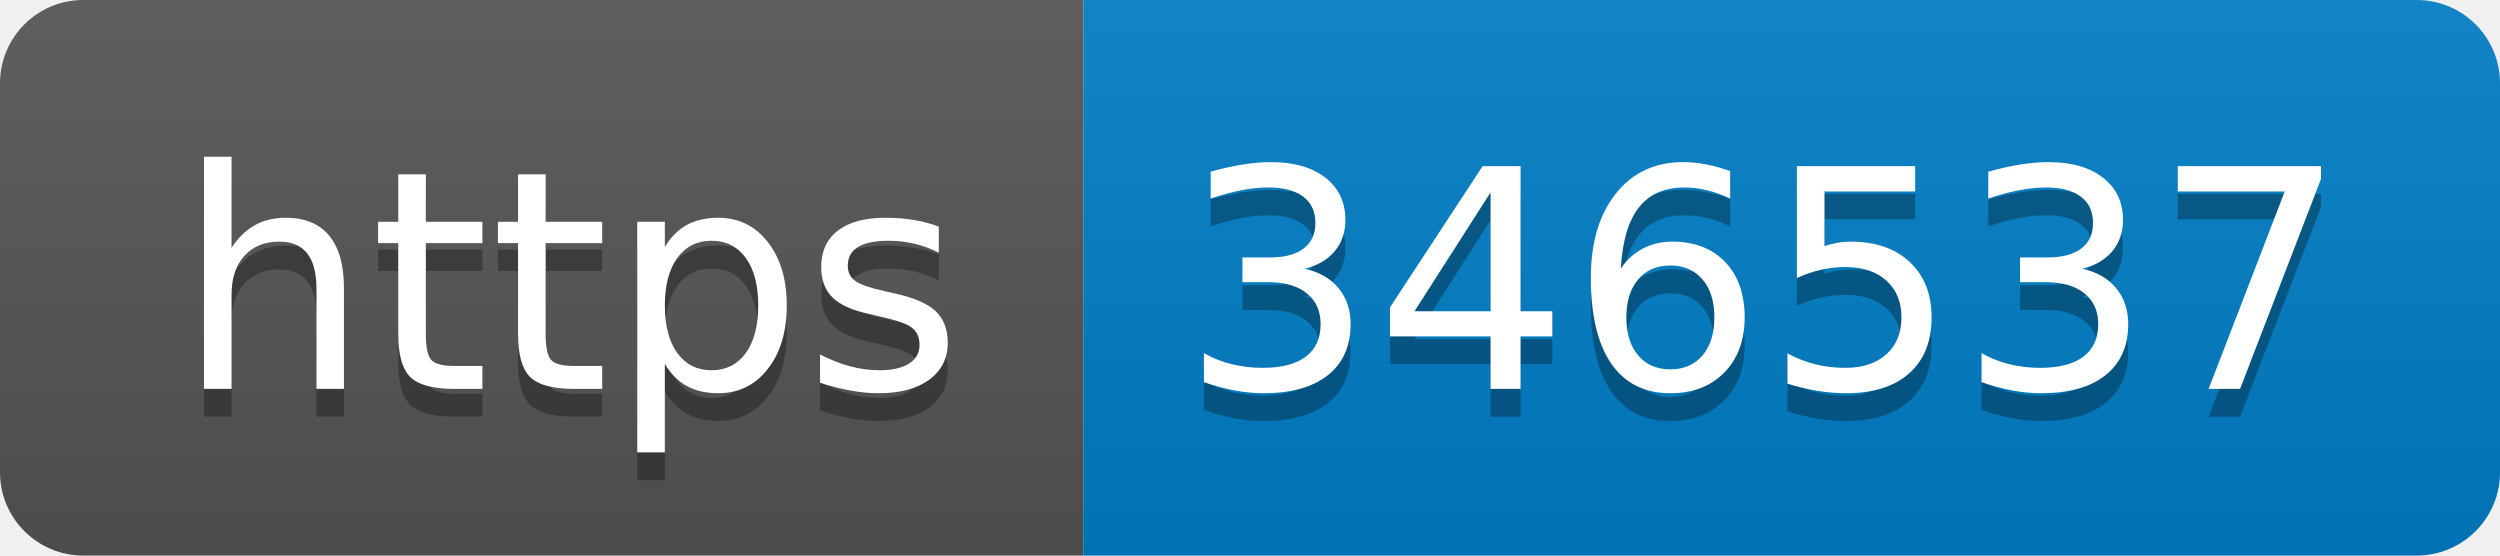
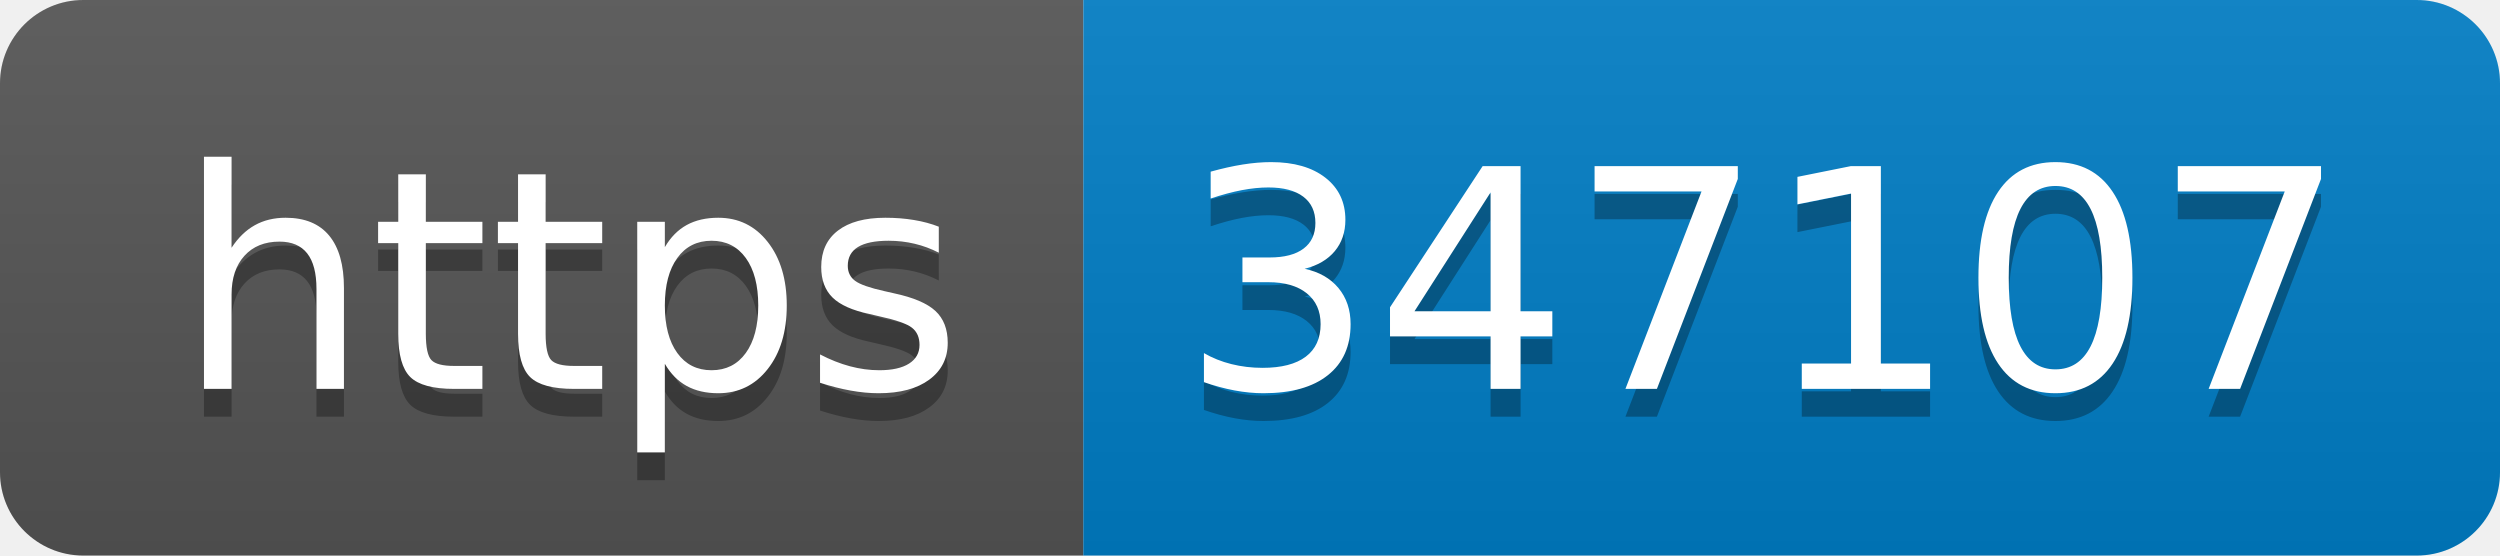
- <svg xmlns="http://www.w3.org/2000/svg" width="90" height="20" role="img" aria-label="https: 346537">
+ <svg xmlns="http://www.w3.org/2000/svg" width="90" height="20" role="img" aria-label="https: 347107">
  <linearGradient id="s" x2="0" y2="100%">
    <stop offset="0" stop-color="#bbb" stop-opacity=".1" />
    <stop offset="1" stop-opacity=".1" />
  </linearGradient>
  <clipPath id="r">
    <rect width="90" height="20" rx="3" fill="#fff" />
  </clipPath>
  <g clip-path="url(#r)">
    <rect width="39" height="20" fill="#555" />
    <rect x="39" width="51" height="20" fill="#007ec6" />
    <rect width="90" height="20" fill="url(#s)" />
  </g>
  <g fill="#fff" text-anchor="middle" font-family="Verdana,Geneva,DejaVu Sans,sans-serif" text-rendering="geometricPrecision" font-size="110">
    <text aria-hidden="true" x="205" y="150" fill="#010101" fill-opacity=".3" transform="scale(.1)" textLength="290">https</text>
    <text x="205" y="140" transform="scale(.1)" fill="#fff" textLength="290">https</text>
-     <text aria-hidden="true" x="635" y="150" fill="#010101" fill-opacity=".3" transform="scale(.1)" textLength="410">346537</text>
-     <text x="635" y="140" transform="scale(.1)" fill="#fff" textLength="410">346537</text>
+     <text aria-hidden="true" x="635" y="150" fill="#010101" fill-opacity=".3" transform="scale(.1)" textLength="410">347107</text>
+     <text x="635" y="140" transform="scale(.1)" fill="#fff" textLength="410">347107</text>
  </g>
</svg>
